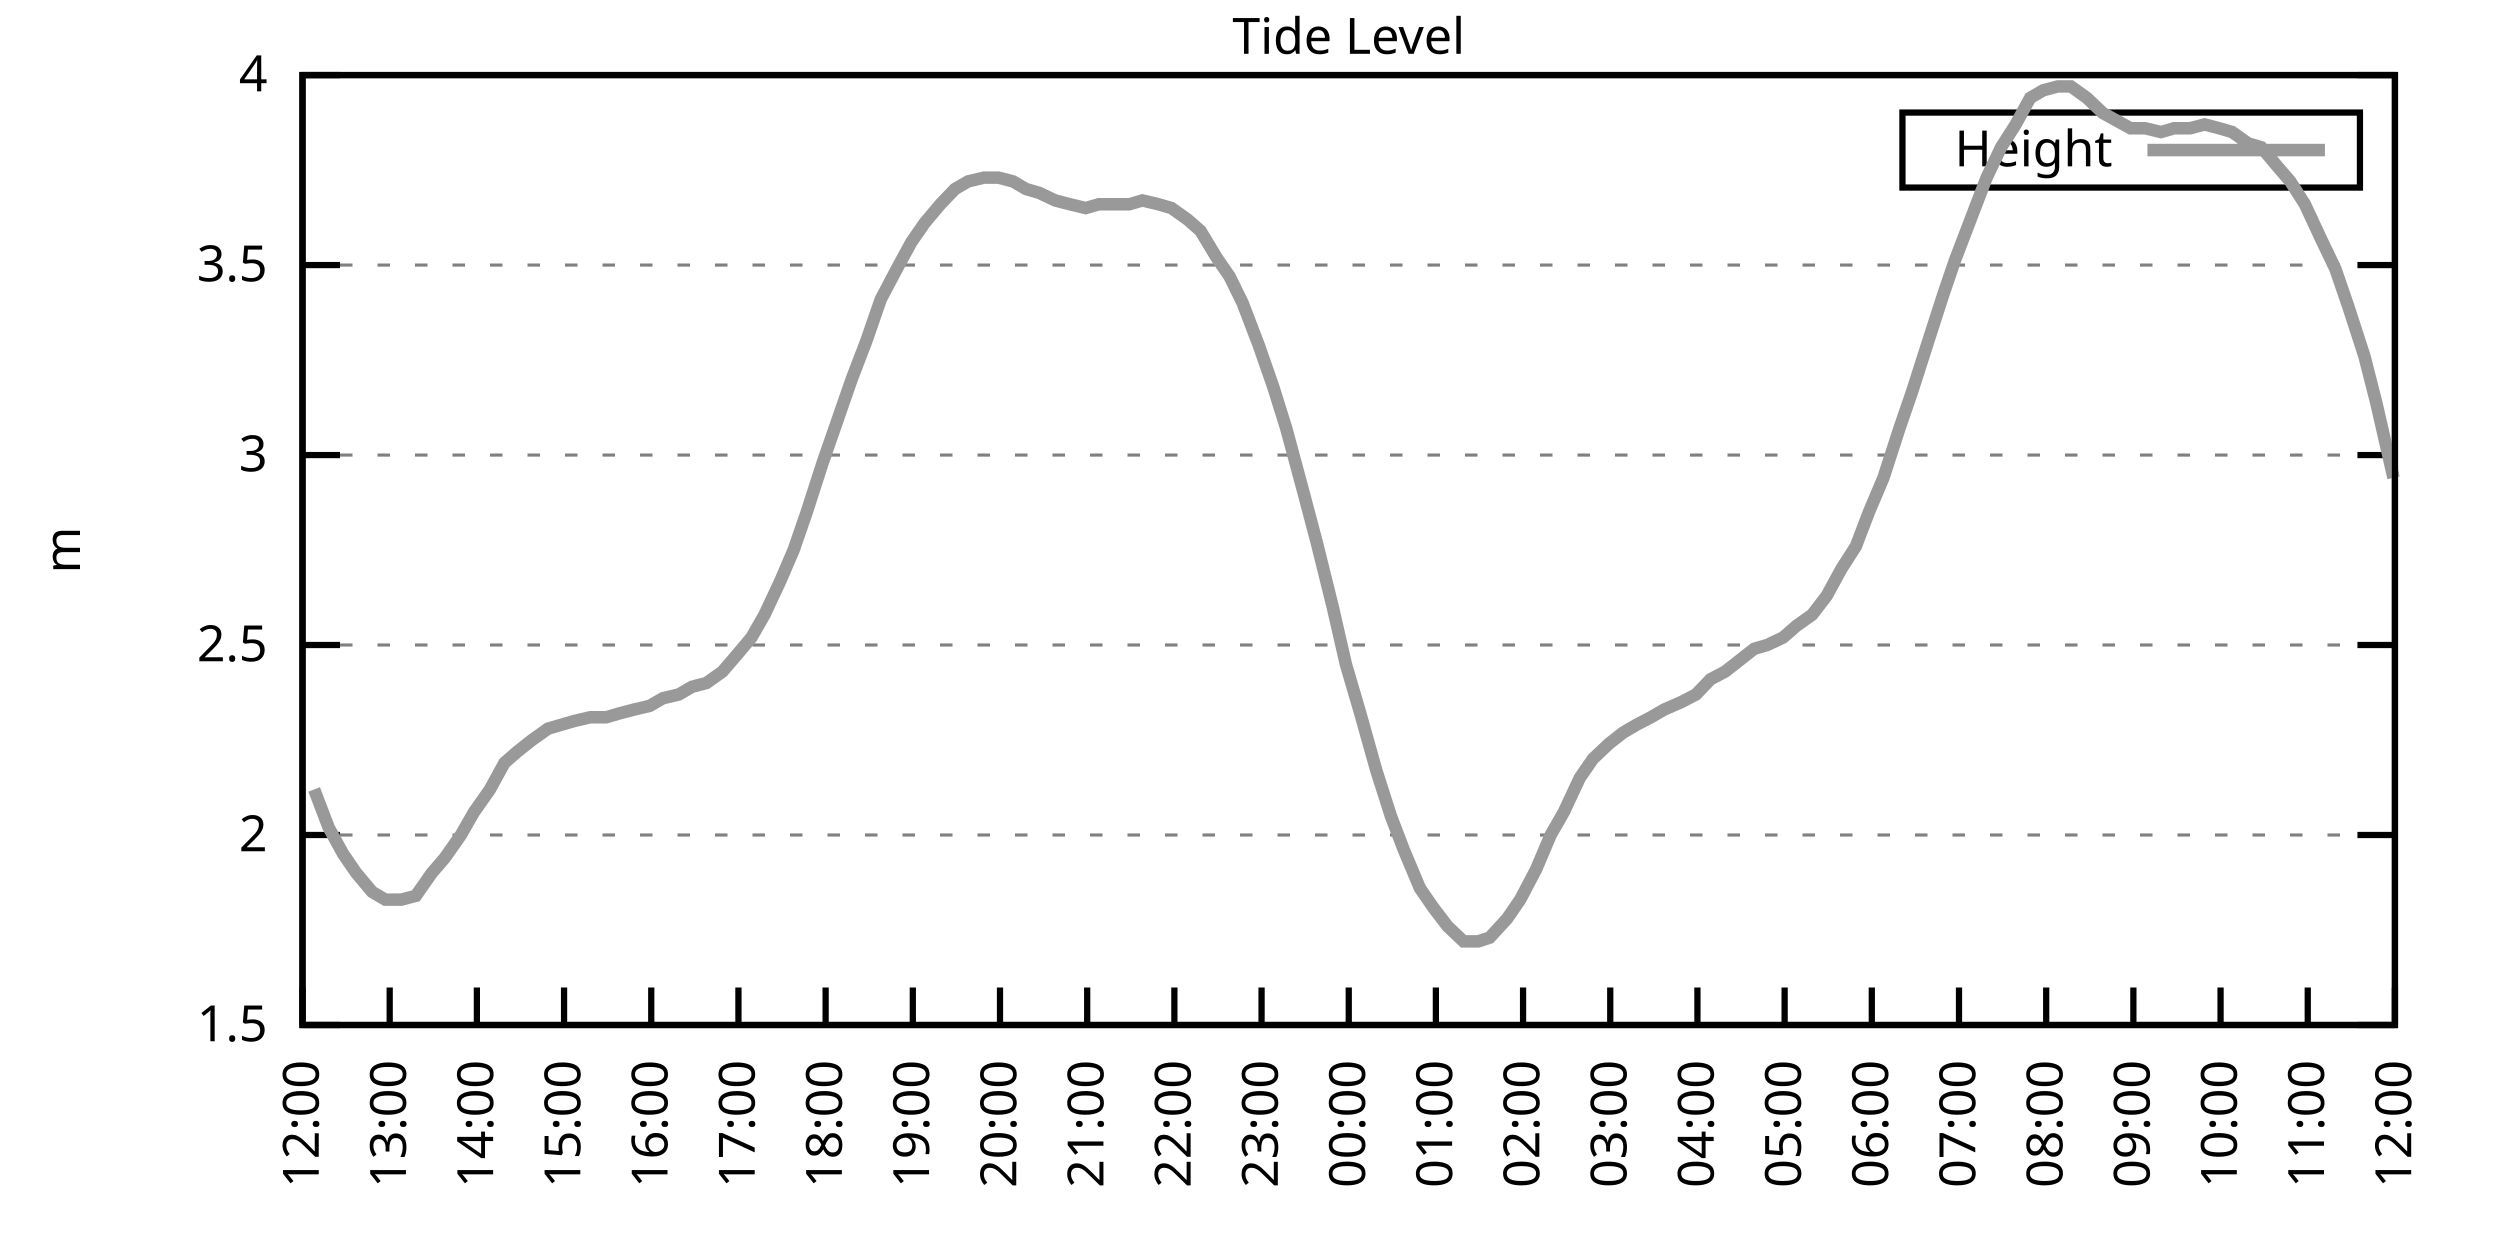
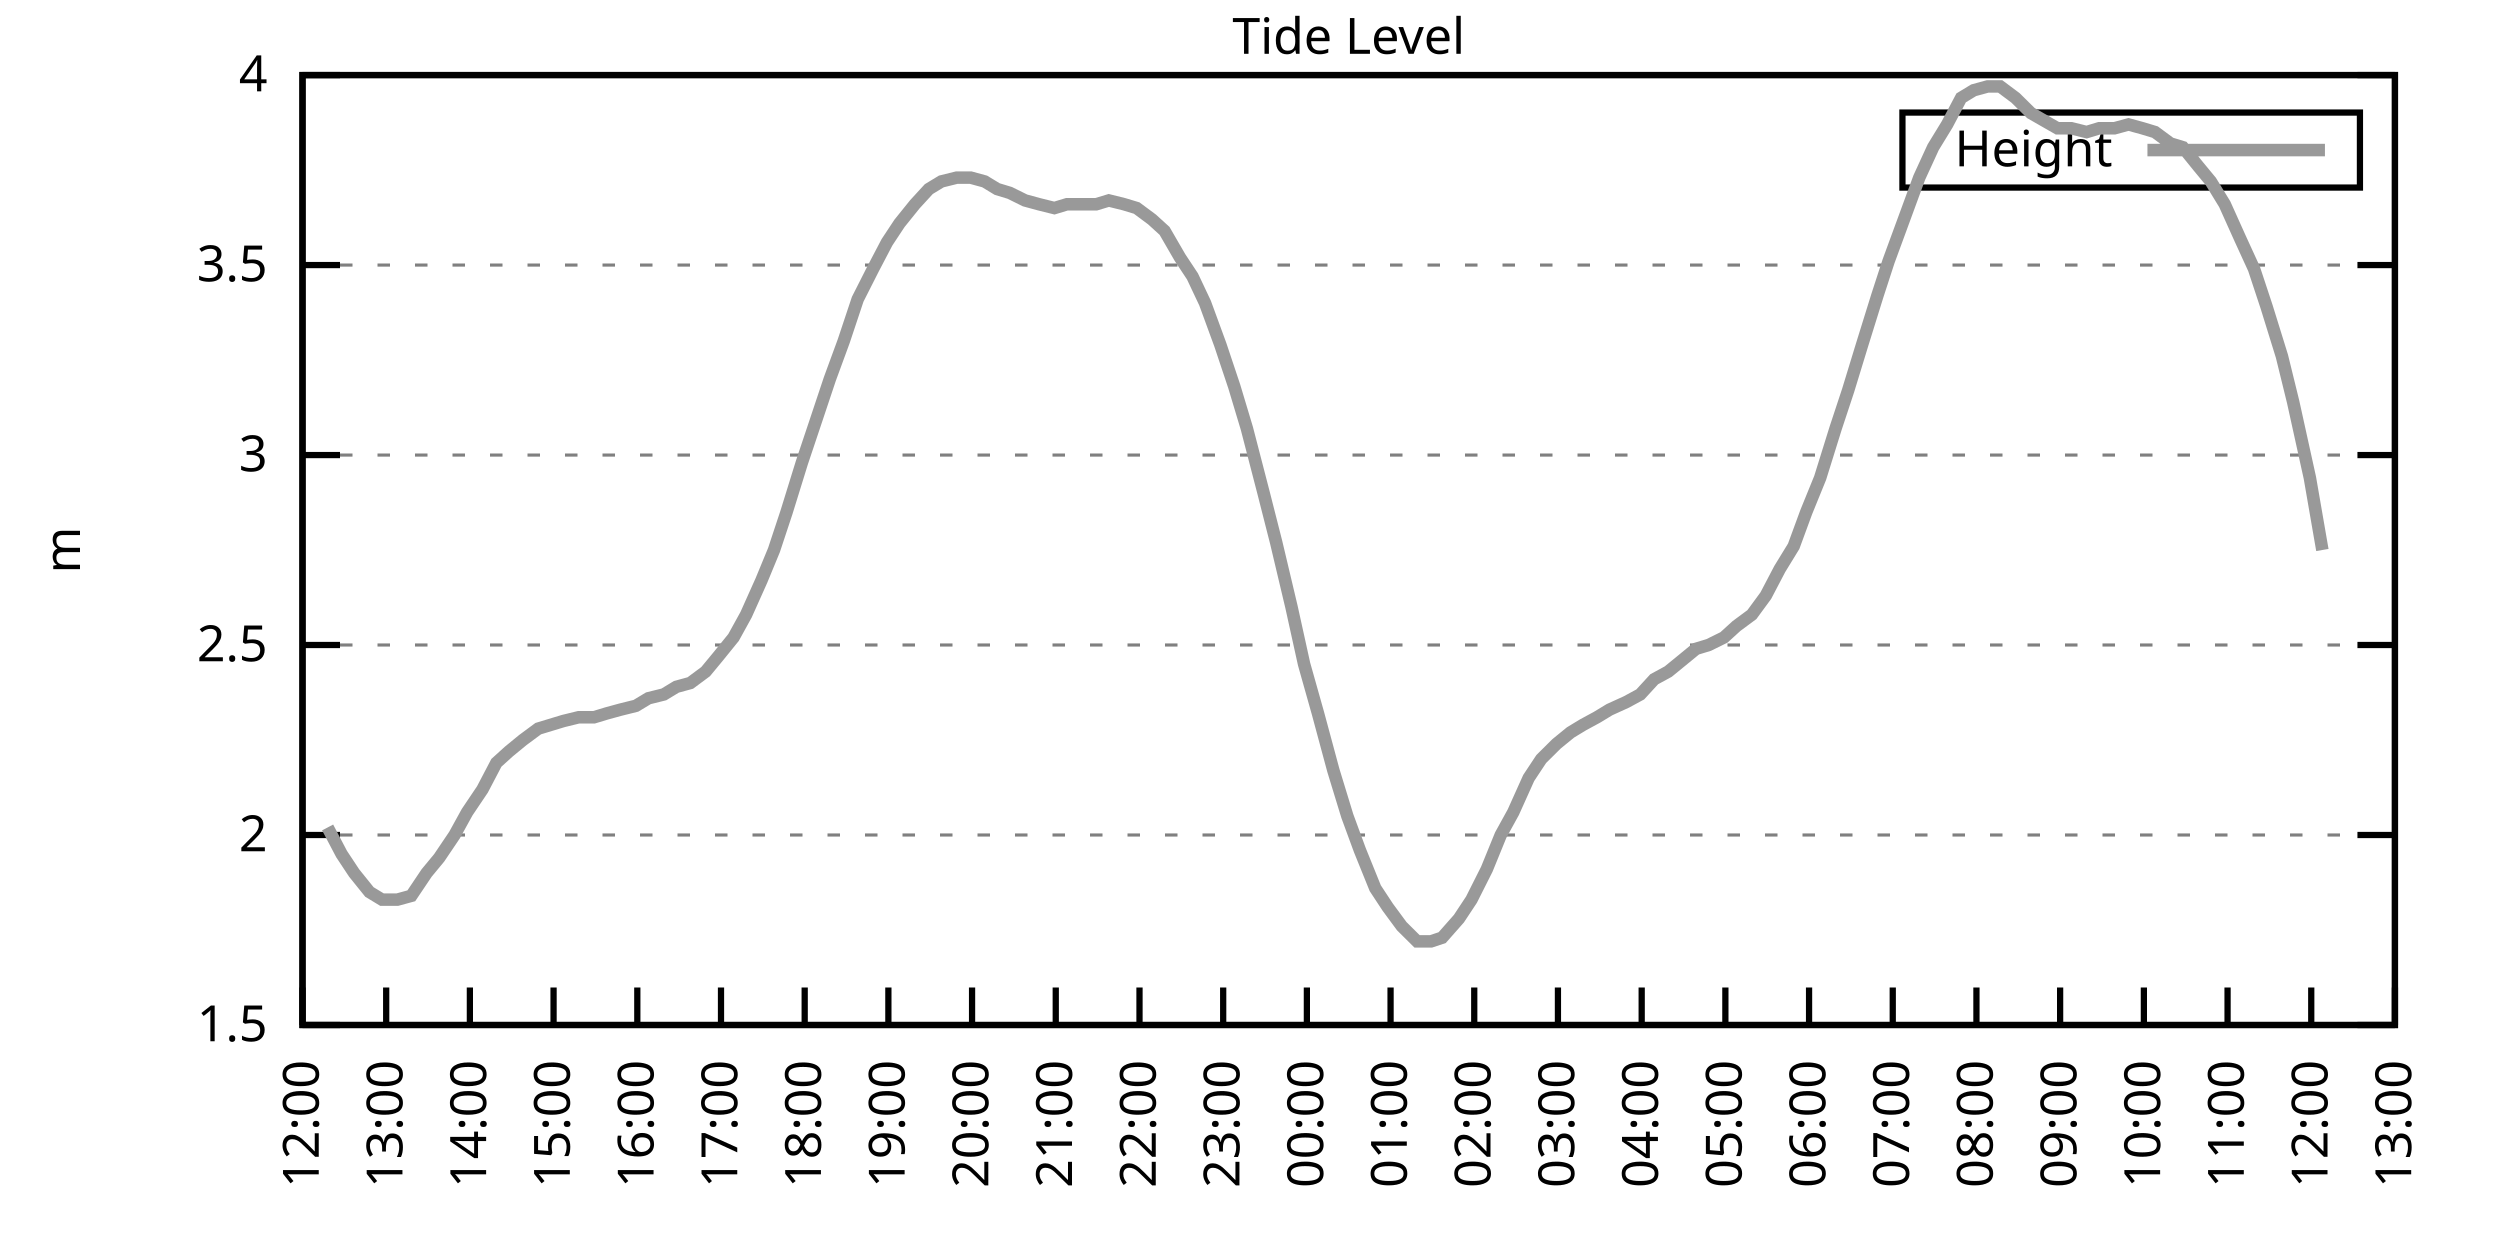
<svg xmlns="http://www.w3.org/2000/svg" xmlns:xlink="http://www.w3.org/1999/xlink" width="400" height="200" viewBox="0 0 400 200">
  <g id="gnuplot_canvas">
    <rect x="0" y="0" width="400" height="200" fill="none" />
    <defs>
      <circle id="gpDot" r="0.5" stroke-width="0.5" stroke="currentColor" />
      <path id="gpPt0" stroke-width="0.333" stroke="currentColor" d="M-1,0 h2 M0,-1 v2" />
      <path id="gpPt1" stroke-width="0.333" stroke="currentColor" d="M-1,-1 L1,1 M1,-1 L-1,1" />
      <path id="gpPt2" stroke-width="0.333" stroke="currentColor" d="M-1,0 L1,0 M0,-1 L0,1 M-1,-1 L1,1 M-1,1 L1,-1" />
      <rect id="gpPt3" stroke-width="0.333" stroke="currentColor" x="-1" y="-1" width="2" height="2" />
      <rect id="gpPt4" stroke-width="0.333" stroke="currentColor" fill="currentColor" x="-1" y="-1" width="2" height="2" />
      <circle id="gpPt5" stroke-width="0.333" stroke="currentColor" cx="0" cy="0" r="1" />
      <use xlink:href="#gpPt5" id="gpPt6" fill="currentColor" stroke="none" />
      <path id="gpPt7" stroke-width="0.333" stroke="currentColor" d="M0,-1.33 L-1.33,0.67 L1.33,0.67 z" />
      <use xlink:href="#gpPt7" id="gpPt8" fill="currentColor" stroke="none" />
      <use xlink:href="#gpPt7" id="gpPt9" stroke="currentColor" transform="rotate(180)" />
      <use xlink:href="#gpPt9" id="gpPt10" fill="currentColor" stroke="none" />
      <use xlink:href="#gpPt3" id="gpPt11" stroke="currentColor" transform="rotate(45)" />
      <use xlink:href="#gpPt11" id="gpPt12" fill="currentColor" stroke="none" />
      <path id="gpPt13" stroke-width="0.333" stroke="currentColor" d="M0,1.330 L1.265,0.411 L0.782,-1.067 L-0.782,-1.076 L-1.265,0.411 z" />
      <use xlink:href="#gpPt13" id="gpPt14" fill="currentColor" stroke="none" />
      <filter id="textbox" filterUnits="objectBoundingBox" x="0" y="0" height="1" width="1">
        <feFlood flood-color="white" flood-opacity="1" result="bgnd" />
        <feComposite in="SourceGraphic" in2="bgnd" operator="atop" />
      </filter>
      <filter id="greybox" filterUnits="objectBoundingBox" x="0" y="0" height="1" width="1">
        <feFlood flood-color="lightgrey" flood-opacity="1" result="grey" />
        <feComposite in="SourceGraphic" in2="grey" operator="atop" />
      </filter>
    </defs>
    <g fill="none" color="white" stroke="currentColor" stroke-width="1.00" stroke-linecap="butt" stroke-linejoin="miter">
</g>
    <g fill="none" color="black" stroke="currentColor" stroke-width="1.00" stroke-linecap="butt" stroke-linejoin="miter">
      <g stroke="none" shape-rendering="crispEdges">
        <polygon fill="rgb(255, 255, 255)" points="48.40,164.00 383.18,164.00 383.18,12.02 48.40,12.02 " />
      </g>
    </g>
    <g fill="none" color="black" stroke="currentColor" stroke-width="1.00" stroke-linecap="butt" stroke-linejoin="miter">
</g>
    <g fill="none" color="black" stroke="black" stroke-width="0.50" stroke-linecap="butt" stroke-linejoin="miter">
</g>
    <g fill="none" color="gray" stroke="currentColor" stroke-width="0.50" stroke-linecap="butt" stroke-linejoin="miter">
      <path stroke="gray" stroke-dasharray="2,4" class="gridline" d="M48.40,164.00 L383.19,164.00  " />
    </g>
    <g fill="none" color="gray" stroke="gray" stroke-width="1.00" stroke-linecap="butt" stroke-linejoin="miter">
</g>
    <g fill="none" color="black" stroke="currentColor" stroke-width="1.00" stroke-linecap="butt" stroke-linejoin="miter">
      <path stroke="black" d="M48.40,164.00 L54.40,164.00 M383.19,164.00 L377.19,164.00  " />
      <g transform="translate(42.80,166.60)" stroke="none" fill="black" font-family="Sans" font-size="8.00" text-anchor="end">
        <text>
          <tspan font-family="Sans"> 1.5</tspan>
        </text>
      </g>
    </g>
    <g fill="none" color="black" stroke="currentColor" stroke-width="1.00" stroke-linecap="butt" stroke-linejoin="miter">
</g>
    <g fill="none" color="black" stroke="black" stroke-width="0.50" stroke-linecap="butt" stroke-linejoin="miter">
</g>
    <g fill="none" color="gray" stroke="currentColor" stroke-width="0.50" stroke-linecap="butt" stroke-linejoin="miter">
      <path stroke="gray" stroke-dasharray="2,4" class="gridline" d="M48.40,133.60 L383.19,133.60  " />
    </g>
    <g fill="none" color="gray" stroke="gray" stroke-width="1.00" stroke-linecap="butt" stroke-linejoin="miter">
</g>
    <g fill="none" color="black" stroke="currentColor" stroke-width="1.00" stroke-linecap="butt" stroke-linejoin="miter">
      <path stroke="black" d="M48.40,133.60 L54.40,133.60 M383.19,133.60 L377.19,133.60  " />
      <g transform="translate(42.80,136.20)" stroke="none" fill="black" font-family="Sans" font-size="8.00" text-anchor="end">
        <text>
          <tspan font-family="Sans"> 2</tspan>
        </text>
      </g>
    </g>
    <g fill="none" color="black" stroke="currentColor" stroke-width="1.00" stroke-linecap="butt" stroke-linejoin="miter">
</g>
    <g fill="none" color="black" stroke="black" stroke-width="0.50" stroke-linecap="butt" stroke-linejoin="miter">
</g>
    <g fill="none" color="gray" stroke="currentColor" stroke-width="0.50" stroke-linecap="butt" stroke-linejoin="miter">
      <path stroke="gray" stroke-dasharray="2,4" class="gridline" d="M48.40,103.20 L383.19,103.20  " />
    </g>
    <g fill="none" color="gray" stroke="gray" stroke-width="1.00" stroke-linecap="butt" stroke-linejoin="miter">
</g>
    <g fill="none" color="black" stroke="currentColor" stroke-width="1.00" stroke-linecap="butt" stroke-linejoin="miter">
      <path stroke="black" d="M48.40,103.20 L54.40,103.20 M383.19,103.20 L377.19,103.20  " />
      <g transform="translate(42.80,105.80)" stroke="none" fill="black" font-family="Sans" font-size="8.00" text-anchor="end">
        <text>
          <tspan font-family="Sans"> 2.5</tspan>
        </text>
      </g>
    </g>
    <g fill="none" color="black" stroke="currentColor" stroke-width="1.00" stroke-linecap="butt" stroke-linejoin="miter">
</g>
    <g fill="none" color="black" stroke="black" stroke-width="0.50" stroke-linecap="butt" stroke-linejoin="miter">
</g>
    <g fill="none" color="gray" stroke="currentColor" stroke-width="0.50" stroke-linecap="butt" stroke-linejoin="miter">
      <path stroke="gray" stroke-dasharray="2,4" class="gridline" d="M48.40,72.81 L383.19,72.81  " />
    </g>
    <g fill="none" color="gray" stroke="gray" stroke-width="1.00" stroke-linecap="butt" stroke-linejoin="miter">
</g>
    <g fill="none" color="black" stroke="currentColor" stroke-width="1.00" stroke-linecap="butt" stroke-linejoin="miter">
      <path stroke="black" d="M48.40,72.81 L54.40,72.81 M383.19,72.81 L377.19,72.81  " />
      <g transform="translate(42.80,75.41)" stroke="none" fill="black" font-family="Sans" font-size="8.00" text-anchor="end">
        <text>
          <tspan font-family="Sans"> 3</tspan>
        </text>
      </g>
    </g>
    <g fill="none" color="black" stroke="currentColor" stroke-width="1.00" stroke-linecap="butt" stroke-linejoin="miter">
</g>
    <g fill="none" color="black" stroke="black" stroke-width="0.50" stroke-linecap="butt" stroke-linejoin="miter">
</g>
    <g fill="none" color="gray" stroke="currentColor" stroke-width="0.50" stroke-linecap="butt" stroke-linejoin="miter">
      <path stroke="gray" stroke-dasharray="2,4" class="gridline" d="M48.40,42.41 L383.19,42.41  " />
    </g>
    <g fill="none" color="gray" stroke="gray" stroke-width="1.00" stroke-linecap="butt" stroke-linejoin="miter">
</g>
    <g fill="none" color="black" stroke="currentColor" stroke-width="1.00" stroke-linecap="butt" stroke-linejoin="miter">
      <path stroke="black" d="M48.40,42.41 L54.40,42.41 M383.19,42.41 L377.19,42.41  " />
      <g transform="translate(42.80,45.01)" stroke="none" fill="black" font-family="Sans" font-size="8.00" text-anchor="end">
        <text>
          <tspan font-family="Sans"> 3.5</tspan>
        </text>
      </g>
    </g>
    <g fill="none" color="black" stroke="currentColor" stroke-width="1.00" stroke-linecap="butt" stroke-linejoin="miter">
</g>
    <g fill="none" color="black" stroke="black" stroke-width="0.50" stroke-linecap="butt" stroke-linejoin="miter">
</g>
    <g fill="none" color="gray" stroke="currentColor" stroke-width="0.50" stroke-linecap="butt" stroke-linejoin="miter">
      <path stroke="gray" stroke-dasharray="2,4" class="gridline" d="M48.40,12.01 L383.19,12.01  " />
    </g>
    <g fill="none" color="gray" stroke="gray" stroke-width="1.00" stroke-linecap="butt" stroke-linejoin="miter">
</g>
    <g fill="none" color="black" stroke="currentColor" stroke-width="1.00" stroke-linecap="butt" stroke-linejoin="miter">
      <path stroke="black" d="M48.40,12.01 L54.40,12.01 M383.19,12.01 L377.19,12.01  " />
      <g transform="translate(42.80,14.61)" stroke="none" fill="black" font-family="Sans" font-size="8.00" text-anchor="end">
        <text>
          <tspan font-family="Sans"> 4</tspan>
        </text>
      </g>
    </g>
    <g fill="none" color="black" stroke="currentColor" stroke-width="1.00" stroke-linecap="butt" stroke-linejoin="miter">
      <path stroke="black" d="M48.40,164.00 L48.40,158.00  " />
      <g transform="translate(51.00,169.60) rotate(270.00)" stroke="none" fill="black" font-family="Sans" font-size="8.00" text-anchor="end">
        <text>
          <tspan font-family="Sans">12:00</tspan>
        </text>
      </g>
    </g>
    <g fill="none" color="black" stroke="currentColor" stroke-width="1.00" stroke-linecap="butt" stroke-linejoin="miter">
-       <path stroke="black" d="M62.35,164.00 L62.35,158.00  " />
-       <g transform="translate(64.95,169.60) rotate(270.00)" stroke="none" fill="black" font-family="Sans" font-size="8.00" text-anchor="end">
+       <path stroke="black" d="M61.79,164.00 L61.79,158.00  " />
+       <g transform="translate(64.39,169.60) rotate(270.00)" stroke="none" fill="black" font-family="Sans" font-size="8.00" text-anchor="end">
        <text>
          <tspan font-family="Sans">13:00</tspan>
        </text>
      </g>
    </g>
    <g fill="none" color="black" stroke="currentColor" stroke-width="1.00" stroke-linecap="butt" stroke-linejoin="miter">
-       <path stroke="black" d="M76.30,164.00 L76.30,158.00  " />
-       <g transform="translate(78.90,169.60) rotate(270.00)" stroke="none" fill="black" font-family="Sans" font-size="8.00" text-anchor="end">
+       <path stroke="black" d="M75.18,164.00 L75.18,158.00  " />
+       <g transform="translate(77.78,169.60) rotate(270.00)" stroke="none" fill="black" font-family="Sans" font-size="8.00" text-anchor="end">
        <text>
          <tspan font-family="Sans">14:00</tspan>
        </text>
      </g>
    </g>
    <g fill="none" color="black" stroke="currentColor" stroke-width="1.00" stroke-linecap="butt" stroke-linejoin="miter">
-       <path stroke="black" d="M90.25,164.00 L90.25,158.00  " />
-       <g transform="translate(92.85,169.60) rotate(270.00)" stroke="none" fill="black" font-family="Sans" font-size="8.00" text-anchor="end">
+       <path stroke="black" d="M88.57,164.00 L88.57,158.00  " />
+       <g transform="translate(91.17,169.60) rotate(270.00)" stroke="none" fill="black" font-family="Sans" font-size="8.00" text-anchor="end">
        <text>
          <tspan font-family="Sans">15:00</tspan>
        </text>
      </g>
    </g>
    <g fill="none" color="black" stroke="currentColor" stroke-width="1.00" stroke-linecap="butt" stroke-linejoin="miter">
-       <path stroke="black" d="M104.20,164.00 L104.20,158.00  " />
-       <g transform="translate(106.80,169.60) rotate(270.00)" stroke="none" fill="black" font-family="Sans" font-size="8.00" text-anchor="end">
+       <path stroke="black" d="M101.97,164.00 L101.97,158.00  " />
+       <g transform="translate(104.57,169.60) rotate(270.00)" stroke="none" fill="black" font-family="Sans" font-size="8.00" text-anchor="end">
        <text>
          <tspan font-family="Sans">16:00</tspan>
        </text>
      </g>
    </g>
    <g fill="none" color="black" stroke="currentColor" stroke-width="1.00" stroke-linecap="butt" stroke-linejoin="miter">
-       <path stroke="black" d="M118.15,164.00 L118.15,158.00  " />
-       <g transform="translate(120.75,169.60) rotate(270.00)" stroke="none" fill="black" font-family="Sans" font-size="8.00" text-anchor="end">
+       <path stroke="black" d="M115.36,164.00 L115.36,158.00  " />
+       <g transform="translate(117.96,169.60) rotate(270.00)" stroke="none" fill="black" font-family="Sans" font-size="8.00" text-anchor="end">
        <text>
          <tspan font-family="Sans">17:00</tspan>
        </text>
      </g>
    </g>
    <g fill="none" color="black" stroke="currentColor" stroke-width="1.00" stroke-linecap="butt" stroke-linejoin="miter">
-       <path stroke="black" d="M132.10,164.00 L132.10,158.00  " />
-       <g transform="translate(134.70,169.60) rotate(270.00)" stroke="none" fill="black" font-family="Sans" font-size="8.00" text-anchor="end">
+       <path stroke="black" d="M128.75,164.00 L128.75,158.00  " />
+       <g transform="translate(131.35,169.60) rotate(270.00)" stroke="none" fill="black" font-family="Sans" font-size="8.00" text-anchor="end">
        <text>
          <tspan font-family="Sans">18:00</tspan>
        </text>
      </g>
    </g>
    <g fill="none" color="black" stroke="currentColor" stroke-width="1.00" stroke-linecap="butt" stroke-linejoin="miter">
-       <path stroke="black" d="M146.05,164.00 L146.05,158.00  " />
-       <g transform="translate(148.65,169.60) rotate(270.00)" stroke="none" fill="black" font-family="Sans" font-size="8.00" text-anchor="end">
+       <path stroke="black" d="M142.14,164.00 L142.14,158.00  " />
+       <g transform="translate(144.74,169.60) rotate(270.00)" stroke="none" fill="black" font-family="Sans" font-size="8.00" text-anchor="end">
        <text>
          <tspan font-family="Sans">19:00</tspan>
        </text>
      </g>
    </g>
    <g fill="none" color="black" stroke="currentColor" stroke-width="1.00" stroke-linecap="butt" stroke-linejoin="miter">
-       <path stroke="black" d="M160.00,164.00 L160.00,158.00  " />
-       <g transform="translate(162.60,169.60) rotate(270.00)" stroke="none" fill="black" font-family="Sans" font-size="8.00" text-anchor="end">
+       <path stroke="black" d="M155.53,164.00 L155.53,158.00  " />
+       <g transform="translate(158.13,169.60) rotate(270.00)" stroke="none" fill="black" font-family="Sans" font-size="8.00" text-anchor="end">
        <text>
          <tspan font-family="Sans">20:00</tspan>
        </text>
      </g>
    </g>
    <g fill="none" color="black" stroke="currentColor" stroke-width="1.00" stroke-linecap="butt" stroke-linejoin="miter">
-       <path stroke="black" d="M173.95,164.00 L173.95,158.00  " />
-       <g transform="translate(176.55,169.60) rotate(270.00)" stroke="none" fill="black" font-family="Sans" font-size="8.00" text-anchor="end">
+       <path stroke="black" d="M168.92,164.00 L168.92,158.00  " />
+       <g transform="translate(171.52,169.60) rotate(270.00)" stroke="none" fill="black" font-family="Sans" font-size="8.00" text-anchor="end">
        <text>
          <tspan font-family="Sans">21:00</tspan>
        </text>
      </g>
    </g>
    <g fill="none" color="black" stroke="currentColor" stroke-width="1.00" stroke-linecap="butt" stroke-linejoin="miter">
-       <path stroke="black" d="M187.90,164.00 L187.90,158.00  " />
-       <g transform="translate(190.50,169.60) rotate(270.00)" stroke="none" fill="black" font-family="Sans" font-size="8.00" text-anchor="end">
+       <path stroke="black" d="M182.32,164.00 L182.32,158.00  " />
+       <g transform="translate(184.92,169.60) rotate(270.00)" stroke="none" fill="black" font-family="Sans" font-size="8.00" text-anchor="end">
        <text>
          <tspan font-family="Sans">22:00</tspan>
        </text>
      </g>
    </g>
    <g fill="none" color="black" stroke="currentColor" stroke-width="1.00" stroke-linecap="butt" stroke-linejoin="miter">
-       <path stroke="black" d="M201.85,164.00 L201.85,158.00  " />
-       <g transform="translate(204.45,169.60) rotate(270.00)" stroke="none" fill="black" font-family="Sans" font-size="8.00" text-anchor="end">
+       <path stroke="black" d="M195.71,164.00 L195.71,158.00  " />
+       <g transform="translate(198.31,169.60) rotate(270.00)" stroke="none" fill="black" font-family="Sans" font-size="8.00" text-anchor="end">
        <text>
          <tspan font-family="Sans">23:00</tspan>
        </text>
      </g>
    </g>
    <g fill="none" color="black" stroke="currentColor" stroke-width="1.00" stroke-linecap="butt" stroke-linejoin="miter">
-       <path stroke="black" d="M215.80,164.00 L215.80,158.00  " />
-       <g transform="translate(218.40,169.60) rotate(270.00)" stroke="none" fill="black" font-family="Sans" font-size="8.00" text-anchor="end">
+       <path stroke="black" d="M209.10,164.00 L209.10,158.00  " />
+       <g transform="translate(211.70,169.60) rotate(270.00)" stroke="none" fill="black" font-family="Sans" font-size="8.00" text-anchor="end">
        <text>
          <tspan font-family="Sans">00:00</tspan>
        </text>
      </g>
    </g>
    <g fill="none" color="black" stroke="currentColor" stroke-width="1.00" stroke-linecap="butt" stroke-linejoin="miter">
-       <path stroke="black" d="M229.74,164.00 L229.74,158.00  " />
-       <g transform="translate(232.34,169.60) rotate(270.00)" stroke="none" fill="black" font-family="Sans" font-size="8.00" text-anchor="end">
+       <path stroke="black" d="M222.49,164.00 L222.49,158.00  " />
+       <g transform="translate(225.09,169.60) rotate(270.00)" stroke="none" fill="black" font-family="Sans" font-size="8.00" text-anchor="end">
        <text>
          <tspan font-family="Sans">01:00</tspan>
        </text>
      </g>
    </g>
    <g fill="none" color="black" stroke="currentColor" stroke-width="1.00" stroke-linecap="butt" stroke-linejoin="miter">
-       <path stroke="black" d="M243.69,164.00 L243.69,158.00  " />
-       <g transform="translate(246.29,169.60) rotate(270.00)" stroke="none" fill="black" font-family="Sans" font-size="8.00" text-anchor="end">
+       <path stroke="black" d="M235.88,164.00 L235.88,158.00  " />
+       <g transform="translate(238.48,169.60) rotate(270.00)" stroke="none" fill="black" font-family="Sans" font-size="8.00" text-anchor="end">
        <text>
          <tspan font-family="Sans">02:00</tspan>
        </text>
      </g>
    </g>
    <g fill="none" color="black" stroke="currentColor" stroke-width="1.00" stroke-linecap="butt" stroke-linejoin="miter">
-       <path stroke="black" d="M257.64,164.00 L257.64,158.00  " />
-       <g transform="translate(260.24,169.60) rotate(270.00)" stroke="none" fill="black" font-family="Sans" font-size="8.00" text-anchor="end">
+       <path stroke="black" d="M249.27,164.00 L249.27,158.00  " />
+       <g transform="translate(251.87,169.60) rotate(270.00)" stroke="none" fill="black" font-family="Sans" font-size="8.00" text-anchor="end">
        <text>
          <tspan font-family="Sans">03:00</tspan>
        </text>
      </g>
    </g>
    <g fill="none" color="black" stroke="currentColor" stroke-width="1.00" stroke-linecap="butt" stroke-linejoin="miter">
-       <path stroke="black" d="M271.59,164.00 L271.59,158.00  " />
-       <g transform="translate(274.19,169.60) rotate(270.00)" stroke="none" fill="black" font-family="Sans" font-size="8.00" text-anchor="end">
+       <path stroke="black" d="M262.67,164.00 L262.67,158.00  " />
+       <g transform="translate(265.27,169.60) rotate(270.00)" stroke="none" fill="black" font-family="Sans" font-size="8.00" text-anchor="end">
        <text>
          <tspan font-family="Sans">04:00</tspan>
        </text>
      </g>
    </g>
    <g fill="none" color="black" stroke="currentColor" stroke-width="1.00" stroke-linecap="butt" stroke-linejoin="miter">
-       <path stroke="black" d="M285.54,164.00 L285.54,158.00  " />
-       <g transform="translate(288.14,169.60) rotate(270.00)" stroke="none" fill="black" font-family="Sans" font-size="8.00" text-anchor="end">
+       <path stroke="black" d="M276.06,164.00 L276.06,158.00  " />
+       <g transform="translate(278.66,169.60) rotate(270.00)" stroke="none" fill="black" font-family="Sans" font-size="8.00" text-anchor="end">
        <text>
          <tspan font-family="Sans">05:00</tspan>
        </text>
      </g>
    </g>
    <g fill="none" color="black" stroke="currentColor" stroke-width="1.00" stroke-linecap="butt" stroke-linejoin="miter">
-       <path stroke="black" d="M299.49,164.00 L299.49,158.00  " />
-       <g transform="translate(302.09,169.60) rotate(270.00)" stroke="none" fill="black" font-family="Sans" font-size="8.00" text-anchor="end">
+       <path stroke="black" d="M289.45,164.00 L289.45,158.00  " />
+       <g transform="translate(292.05,169.60) rotate(270.00)" stroke="none" fill="black" font-family="Sans" font-size="8.00" text-anchor="end">
        <text>
          <tspan font-family="Sans">06:00</tspan>
        </text>
      </g>
    </g>
    <g fill="none" color="black" stroke="currentColor" stroke-width="1.00" stroke-linecap="butt" stroke-linejoin="miter">
-       <path stroke="black" d="M313.44,164.00 L313.44,158.00  " />
-       <g transform="translate(316.04,169.60) rotate(270.00)" stroke="none" fill="black" font-family="Sans" font-size="8.00" text-anchor="end">
+       <path stroke="black" d="M302.84,164.00 L302.84,158.00  " />
+       <g transform="translate(305.44,169.60) rotate(270.00)" stroke="none" fill="black" font-family="Sans" font-size="8.00" text-anchor="end">
        <text>
          <tspan font-family="Sans">07:00</tspan>
        </text>
      </g>
    </g>
    <g fill="none" color="black" stroke="currentColor" stroke-width="1.00" stroke-linecap="butt" stroke-linejoin="miter">
-       <path stroke="black" d="M327.39,164.00 L327.39,158.00  " />
-       <g transform="translate(329.99,169.60) rotate(270.00)" stroke="none" fill="black" font-family="Sans" font-size="8.00" text-anchor="end">
+       <path stroke="black" d="M316.23,164.00 L316.23,158.00  " />
+       <g transform="translate(318.83,169.60) rotate(270.00)" stroke="none" fill="black" font-family="Sans" font-size="8.00" text-anchor="end">
        <text>
          <tspan font-family="Sans">08:00</tspan>
        </text>
      </g>
    </g>
    <g fill="none" color="black" stroke="currentColor" stroke-width="1.00" stroke-linecap="butt" stroke-linejoin="miter">
-       <path stroke="black" d="M341.34,164.00 L341.34,158.00  " />
-       <g transform="translate(343.94,169.60) rotate(270.00)" stroke="none" fill="black" font-family="Sans" font-size="8.00" text-anchor="end">
+       <path stroke="black" d="M329.62,164.00 L329.62,158.00  " />
+       <g transform="translate(332.22,169.60) rotate(270.00)" stroke="none" fill="black" font-family="Sans" font-size="8.00" text-anchor="end">
        <text>
          <tspan font-family="Sans">09:00</tspan>
        </text>
      </g>
    </g>
    <g fill="none" color="black" stroke="currentColor" stroke-width="1.00" stroke-linecap="butt" stroke-linejoin="miter">
-       <path stroke="black" d="M355.29,164.00 L355.29,158.00  " />
-       <g transform="translate(357.89,169.60) rotate(270.00)" stroke="none" fill="black" font-family="Sans" font-size="8.00" text-anchor="end">
+       <path stroke="black" d="M343.02,164.00 L343.02,158.00  " />
+       <g transform="translate(345.62,169.60) rotate(270.00)" stroke="none" fill="black" font-family="Sans" font-size="8.00" text-anchor="end">
        <text>
          <tspan font-family="Sans">10:00</tspan>
        </text>
      </g>
    </g>
    <g fill="none" color="black" stroke="currentColor" stroke-width="1.00" stroke-linecap="butt" stroke-linejoin="miter">
-       <path stroke="black" d="M369.24,164.00 L369.24,158.00  " />
-       <g transform="translate(371.84,169.60) rotate(270.00)" stroke="none" fill="black" font-family="Sans" font-size="8.00" text-anchor="end">
+       <path stroke="black" d="M356.41,164.00 L356.41,158.00  " />
+       <g transform="translate(359.01,169.60) rotate(270.00)" stroke="none" fill="black" font-family="Sans" font-size="8.00" text-anchor="end">
        <text>
          <tspan font-family="Sans">11:00</tspan>
+         </text>
+       </g>
+     </g>
+     <g fill="none" color="black" stroke="currentColor" stroke-width="1.00" stroke-linecap="butt" stroke-linejoin="miter">
+       <path stroke="black" d="M369.80,164.00 L369.80,158.00  " />
+       <g transform="translate(372.40,169.60) rotate(270.00)" stroke="none" fill="black" font-family="Sans" font-size="8.00" text-anchor="end">
+         <text>
+           <tspan font-family="Sans">12:00</tspan>
        </text>
      </g>
    </g>
    <g fill="none" color="black" stroke="currentColor" stroke-width="1.00" stroke-linecap="butt" stroke-linejoin="miter">
      <path stroke="black" d="M383.19,164.00 L383.19,158.00  " />
      <g transform="translate(385.79,169.60) rotate(270.00)" stroke="none" fill="black" font-family="Sans" font-size="8.00" text-anchor="end">
        <text>
-           <tspan font-family="Sans">12:00</tspan>
+           <tspan font-family="Sans">13:00</tspan>
        </text>
      </g>
    </g>
    <g fill="none" color="black" stroke="currentColor" stroke-width="1.00" stroke-linecap="butt" stroke-linejoin="miter">
</g>
    <g fill="none" color="black" stroke="currentColor" stroke-width="1.00" stroke-linecap="butt" stroke-linejoin="miter">
      <path stroke="black" d="M48.40,12.01 L48.40,164.00 L383.19,164.00 L383.19,12.01 L48.40,12.01 Z  " />
    </g>
    <g fill="none" color="black" stroke="currentColor" stroke-width="1.00" stroke-linecap="butt" stroke-linejoin="miter">
</g>
    <g fill="none" color="black" stroke="currentColor" stroke-width="1.00" stroke-linecap="butt" stroke-linejoin="miter">
      <path stroke="black" d="M304.39,30.01 L304.39,18.01 L377.59,18.01 L377.59,30.01 L304.39,30.01 Z  " />
    </g>
    <g id="Tide_level_plot_1">
      <g fill="none" color="white" stroke="black" stroke-width="2.00" stroke-linecap="butt" stroke-linejoin="miter">
</g>
      <g fill="none" color="black" stroke="currentColor" stroke-width="2.00" stroke-linecap="butt" stroke-linejoin="miter">
        <g transform="translate(337.99,26.61)" stroke="none" fill="black" font-family="Sans" font-size="8.00" text-anchor="end">
          <text>
            <tspan font-family="Sans">Height</tspan>
          </text>
        </g>
      </g>
      <g fill="none" color="black" stroke="currentColor" stroke-width="2.00" stroke-linecap="butt" stroke-linejoin="miter">
-         <path stroke="rgb(153, 153, 153)" d="M343.59,24.01 L371.99,24.01 M50.26,126.31 L52.58,132.39 L54.91,136.64 L57.00,139.68 L59.56,142.72 L61.65,143.94   L64.21,143.94 L66.53,143.33 L69.09,139.68 L71.18,137.25 L73.74,133.60 L75.83,129.95 L78.39,126.31 L80.72,122.05   L82.81,120.23 L85.13,118.40 L87.69,116.58 L89.78,115.97 L91.88,115.36 L94.43,114.76 L96.99,114.76 L99.08,114.15   L101.41,113.54 L103.97,112.93 L106.06,111.72 L108.62,111.11 L110.71,109.89 L113.03,109.28 L115.59,107.46 L117.68,105.03   L120.24,101.99 L122.33,98.34 L124.89,92.87 L126.98,88.00 L129.08,81.93 L131.63,74.02 L133.96,67.33 L136.28,60.65   L138.61,54.57 L140.93,47.88 L143.49,43.02 L145.81,38.76 L147.91,35.72 L150.46,32.68 L152.79,30.25 L154.88,29.03   L157.44,28.42 L159.76,28.42 L162.09,29.03 L164.18,30.25 L166.27,30.86 L168.83,32.07 L171.16,32.68 L173.71,33.29   L175.81,32.68 L178.13,32.68 L180.69,32.68 L182.78,32.07 L185.34,32.68 L187.43,33.29 L189.99,35.11 L192.08,36.94   L194.64,41.19 L196.73,44.23 L198.82,48.49 L201.38,55.18 L203.71,61.86 L205.80,68.55 L208.59,78.89 L210.68,86.79   L213.24,97.12 L215.33,106.24 L217.65,114.15 L220.21,123.27 L222.54,130.56 L224.63,136.03 L227.19,142.11 L229.28,145.15   L231.60,148.19 L234.16,150.62 L236.49,150.62 L238.35,150.02 L241.14,146.98 L243.23,143.94 L245.79,139.07 L248.11,133.60   L250.20,129.95 L252.76,124.48 L254.85,121.44 L257.41,119.01 L259.74,117.19 L261.83,115.97 L264.15,114.76 L266.25,113.54   L269.04,112.32 L271.36,111.11 L273.69,108.68 L276.01,107.46 L278.34,105.64 L280.66,103.81 L282.75,103.20 L285.31,101.99   L287.40,100.16 L289.96,98.34 L292.29,95.30 L294.61,91.04 L296.94,87.40 L299.03,81.93 L301.35,76.45 L303.91,68.55   L306.00,62.47 L308.33,55.18 L310.88,47.27 L312.74,41.80 L315.53,34.50 L317.86,28.42 L320.18,23.56 L322.51,19.91   L324.83,15.66 L326.93,14.44 L329.25,13.83 L331.34,13.83 L333.90,15.66 L336.46,18.09 L340.88,20.52 L343.20,20.52   L345.76,21.13 L347.85,20.52 L350.41,20.52 L352.73,19.91 L355.06,20.52 L357.15,21.13 L359.71,22.95 L361.80,23.56   L364.36,26.60 L366.45,29.03 L368.78,32.68 L371.33,38.15 L373.66,43.02 L375.75,49.10 L378.31,57.00 L380.17,64.29   L382.96,76.45  " />
+         <path stroke="rgb(153, 153, 153)" d="M343.59,24.01 L371.99,24.01 M52.42,132.39 L54.65,136.64 L56.66,139.68 L59.11,142.72 L61.12,143.94 L63.58,143.94   L65.81,143.33 L68.26,139.68 L70.27,137.25 L72.73,133.60 L74.74,129.95 L77.19,126.31 L79.42,122.05 L81.43,120.23   L83.66,118.40 L86.12,116.58 L88.13,115.97 L90.14,115.36 L92.59,114.76 L95.05,114.76 L97.06,114.15 L99.29,113.54   L101.74,112.93 L103.75,111.72 L106.21,111.11 L108.22,109.89 L110.45,109.28 L112.90,107.46 L114.91,105.03 L117.37,101.99   L119.38,98.34 L121.83,92.87 L123.84,88.00 L125.85,81.93 L128.30,74.02 L130.54,67.33 L132.77,60.65 L135.00,54.57   L137.23,47.88 L139.69,43.02 L141.92,38.76 L143.93,35.72 L146.38,32.68 L148.61,30.25 L150.62,29.03 L153.08,28.42   L155.31,28.42 L157.54,29.03 L159.55,30.25 L161.56,30.86 L164.01,32.07 L166.25,32.68 L168.70,33.29 L170.71,32.68   L172.94,32.68 L175.40,32.68 L177.41,32.07 L179.86,32.68 L181.87,33.29 L184.32,35.11 L186.33,36.94 L188.79,41.19   L190.80,44.23 L192.81,48.49 L195.26,55.18 L197.49,61.86 L199.50,68.55 L202.18,78.89 L204.19,86.79 L206.64,97.12   L208.65,106.24 L210.88,114.15 L213.34,123.27 L215.57,130.56 L217.58,136.03 L220.04,142.11 L222.04,145.15 L224.28,148.19   L226.73,150.62 L228.96,150.62 L230.75,150.02 L233.43,146.98 L235.44,143.94 L237.89,139.07 L240.12,133.60 L242.13,129.95   L244.59,124.48 L246.60,121.44 L249.05,119.01 L251.28,117.19 L253.29,115.97 L255.52,114.76 L257.53,113.54 L260.21,112.32   L262.44,111.11 L264.67,108.68 L266.91,107.46 L269.14,105.64 L271.37,103.81 L273.38,103.20 L275.83,101.99 L277.84,100.16   L280.30,98.34 L282.53,95.30 L284.76,91.04 L286.99,87.40 L289.00,81.93 L291.23,76.45 L293.69,68.55 L295.70,62.47   L297.93,55.18 L300.39,47.27 L302.17,41.80 L304.85,34.50 L307.08,28.42 L309.31,23.56 L311.54,19.91 L313.78,15.66   L315.79,14.44 L318.02,13.83 L320.03,13.83 L322.48,15.66 L324.94,18.09 L329.18,20.52 L331.41,20.52 L333.86,21.13   L335.87,20.52 L338.33,20.52 L340.56,19.91 L342.79,20.52 L344.80,21.13 L347.26,22.95 L349.26,23.56 L351.72,26.60   L353.73,29.03 L355.96,32.68 L358.42,38.15 L360.65,43.02 L362.66,49.10 L365.11,57.00 L366.90,64.29 L369.58,76.45   L371.58,88.00  " />
      </g>
    </g>
    <g fill="none" color="black" stroke="currentColor" stroke-width="2.00" stroke-linecap="butt" stroke-linejoin="miter">
</g>
    <g fill="none" color="black" stroke="black" stroke-width="1.00" stroke-linecap="butt" stroke-linejoin="miter">
</g>
    <g fill="none" color="black" stroke="currentColor" stroke-width="1.00" stroke-linecap="butt" stroke-linejoin="miter">
      <path stroke="black" d="M48.40,12.01 L48.40,164.00 L383.19,164.00 L383.19,12.01 L48.40,12.01 Z  " />
      <g transform="translate(12.80,88.01) rotate(270.00)" stroke="none" fill="black" font-family="Sans" font-size="8.00" text-anchor="middle">
        <text>
          <tspan font-family="Sans">m</tspan>
        </text>
      </g>
    </g>
    <g fill="none" color="black" stroke="currentColor" stroke-width="1.00" stroke-linecap="butt" stroke-linejoin="miter">
</g>
    <g fill="none" color="black" stroke="currentColor" stroke-width="1.00" stroke-linecap="butt" stroke-linejoin="miter">
      <g transform="translate(215.79,8.61)" stroke="none" fill="black" font-family="Sans" font-size="8.00" text-anchor="middle">
        <text>
          <tspan font-family="Sans">Tide Level</tspan>
        </text>
      </g>
    </g>
    <g fill="none" color="black" stroke="currentColor" stroke-width="1.00" stroke-linecap="butt" stroke-linejoin="miter">
</g>
  </g>
</svg>
